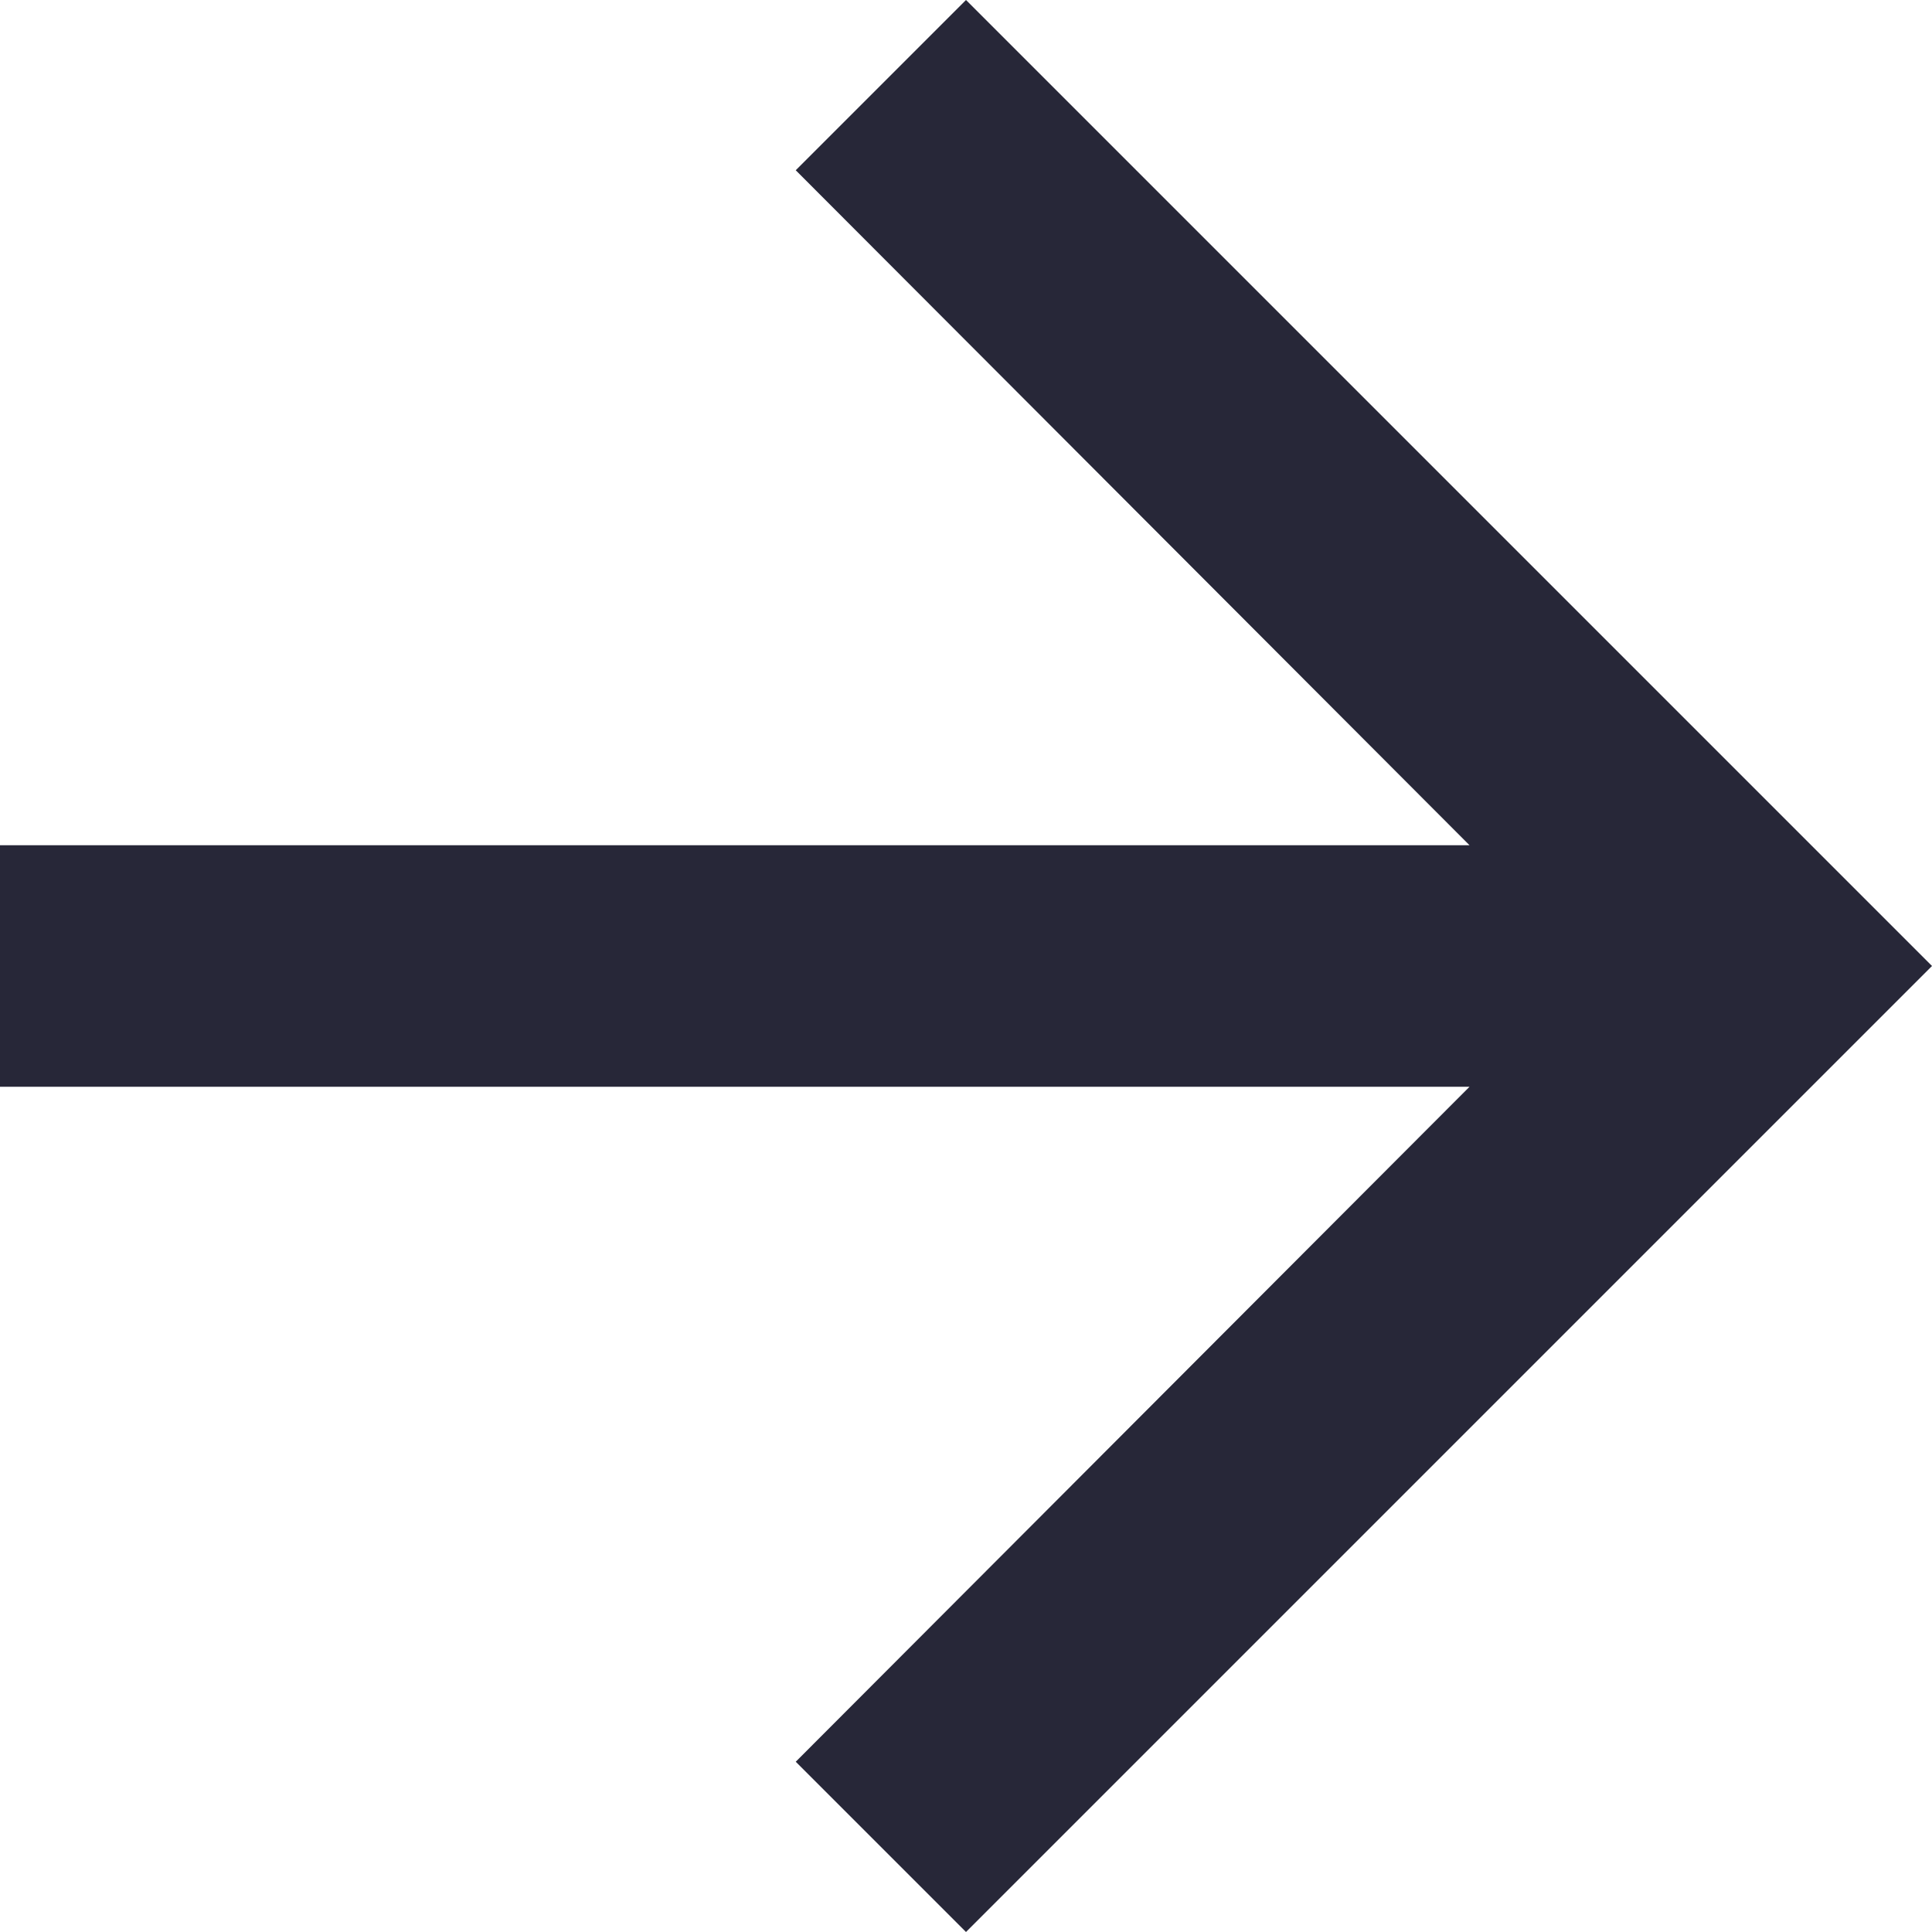
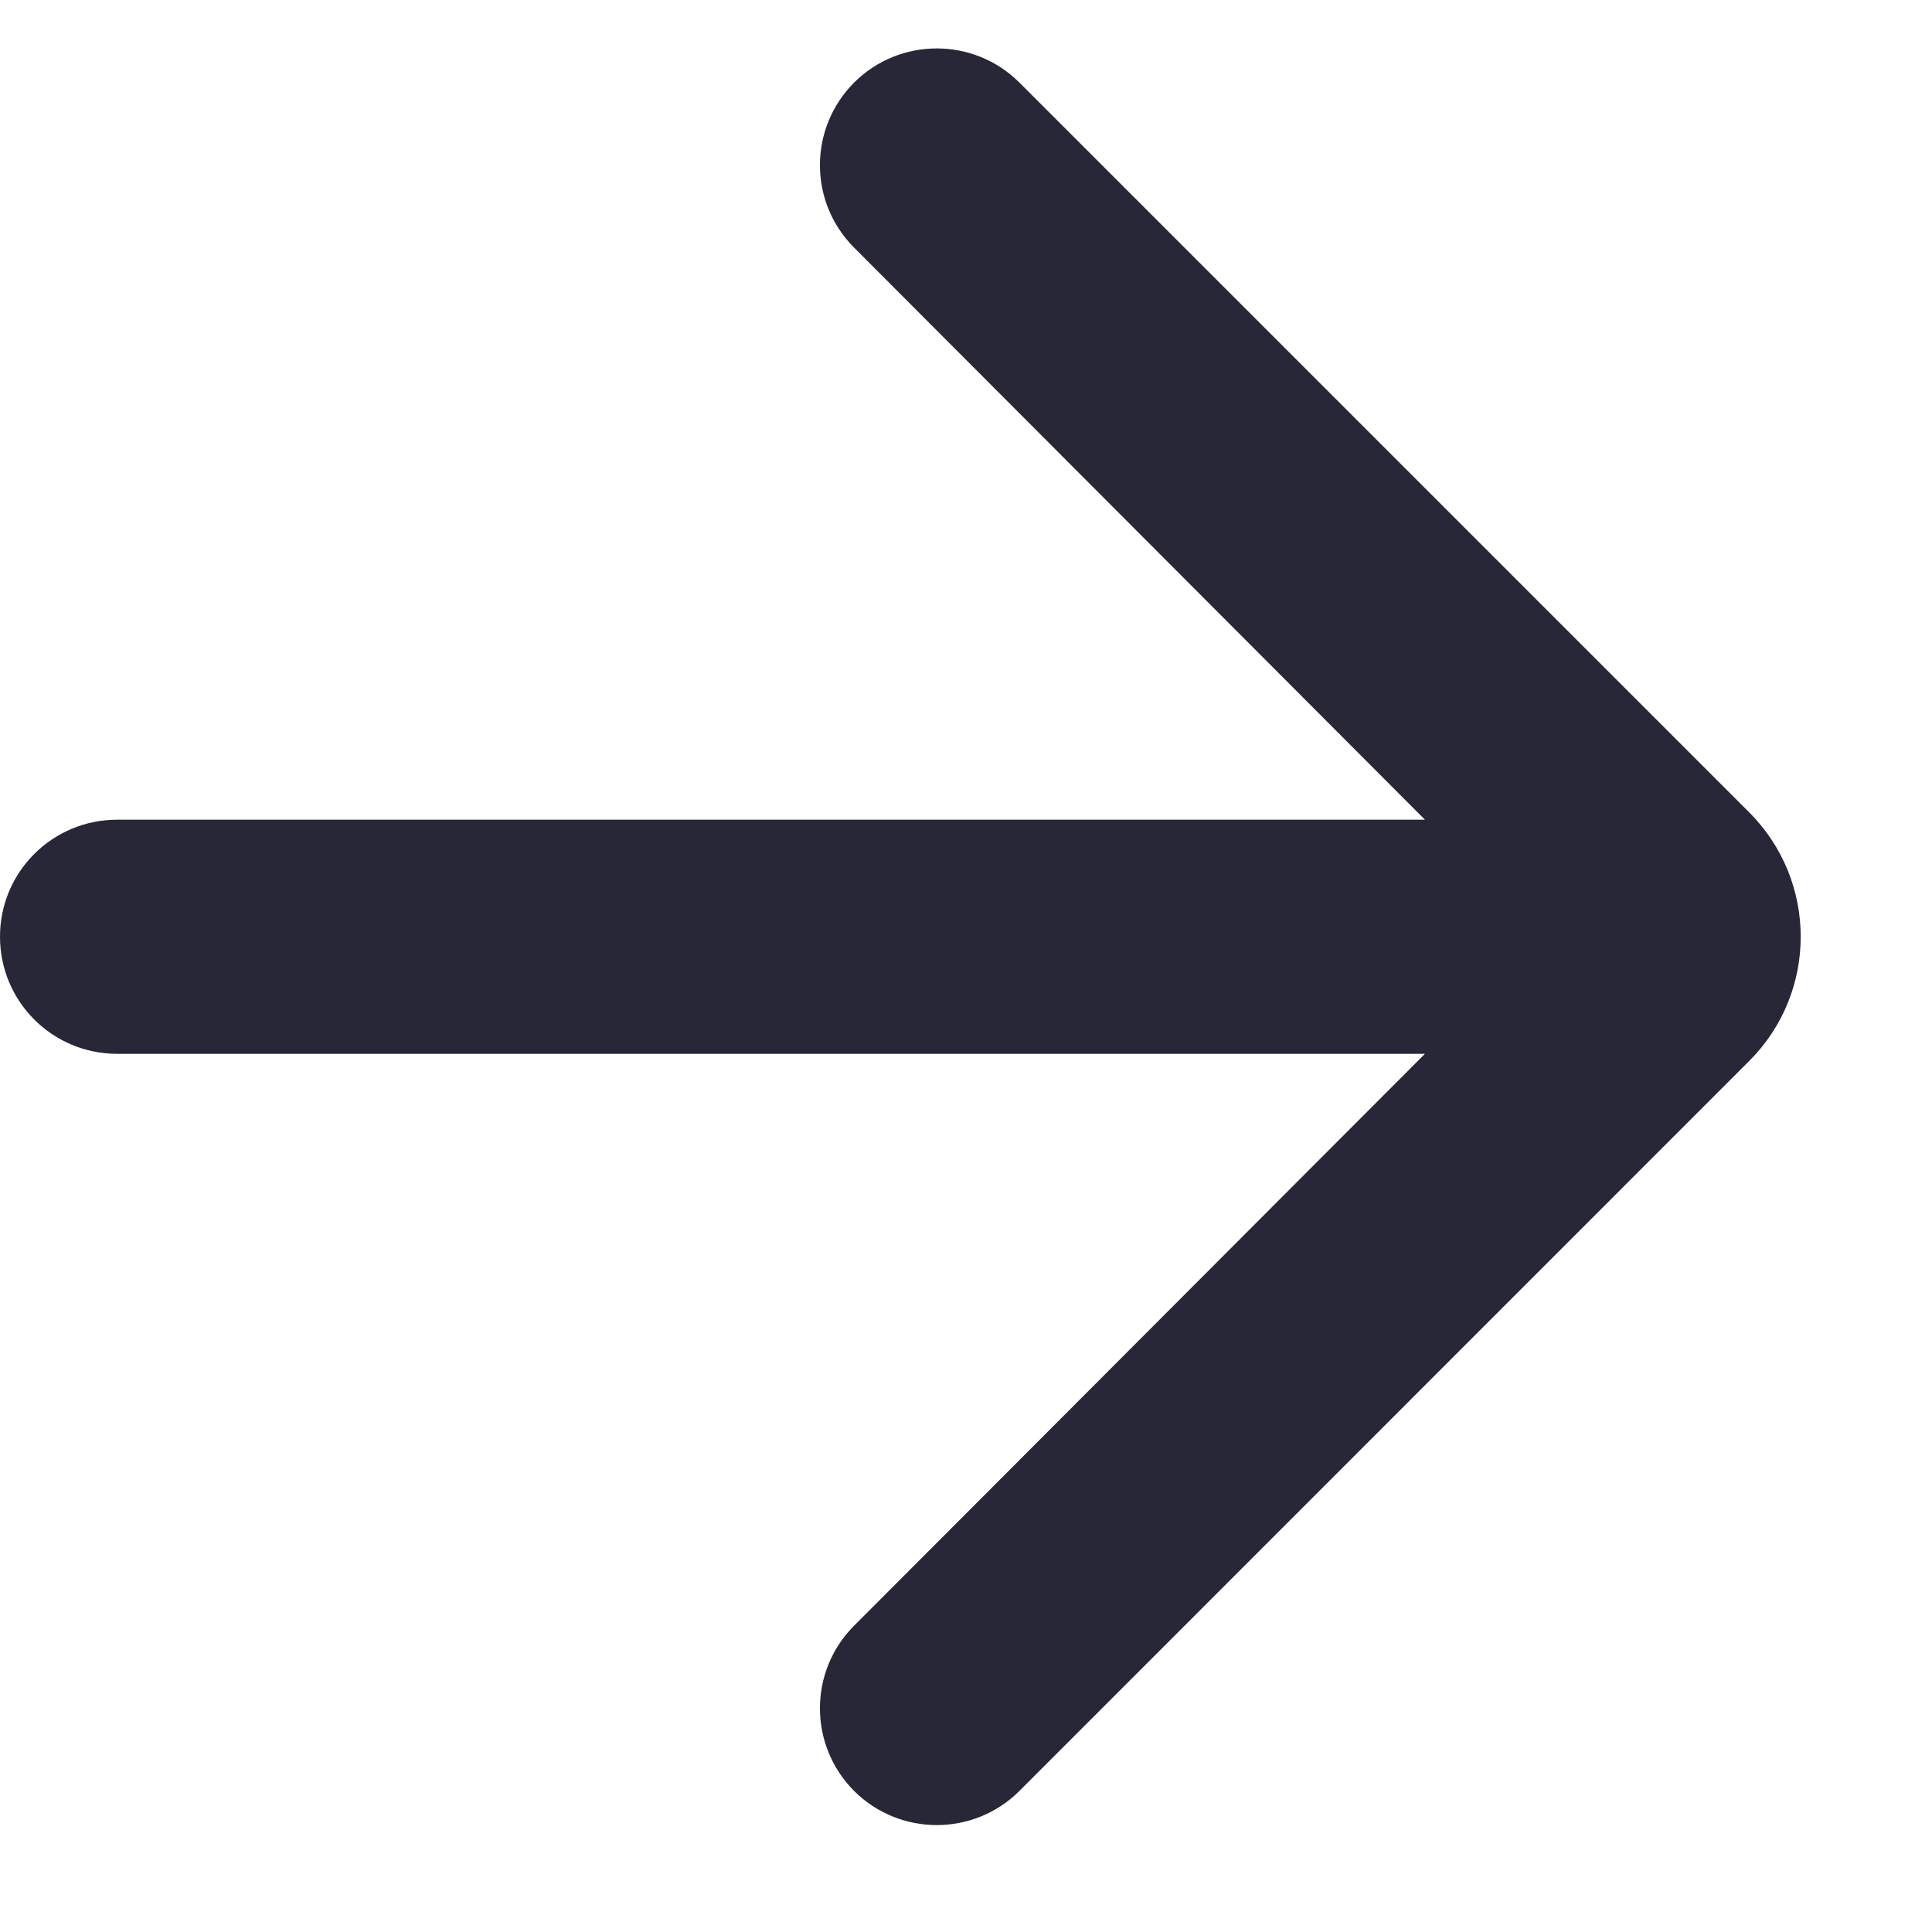
- <svg xmlns="http://www.w3.org/2000/svg" width="16" height="16" viewBox="0 0 16 16" fill="none">
-   <path d="M8 0L6.59 1.41L12.17 7H0V9H12.17L6.59 14.59L8 16L16 8L8 0Z" fill="#272738" />
+ <svg xmlns="http://www.w3.org/2000/svg" width="11" height="11" viewBox="0 0 11 11" fill="none">
+   <path d="M5.804 0.47C5.544 0.211 5.123 0.211 4.863 0.47C4.604 0.73 4.603 1.15 4.863 1.41L8.113 4.667H0.667C0.298 4.667 0 4.965 0 5.333C0 5.702 0.298 6 0.667 6H8.113L4.863 9.256C4.603 9.516 4.604 9.937 4.863 10.197C5.123 10.456 5.544 10.456 5.804 10.197L9.96 6.04C10.35 5.65 10.35 5.017 9.96 4.626L5.804 0.47Z" fill="#272738" />
</svg>
